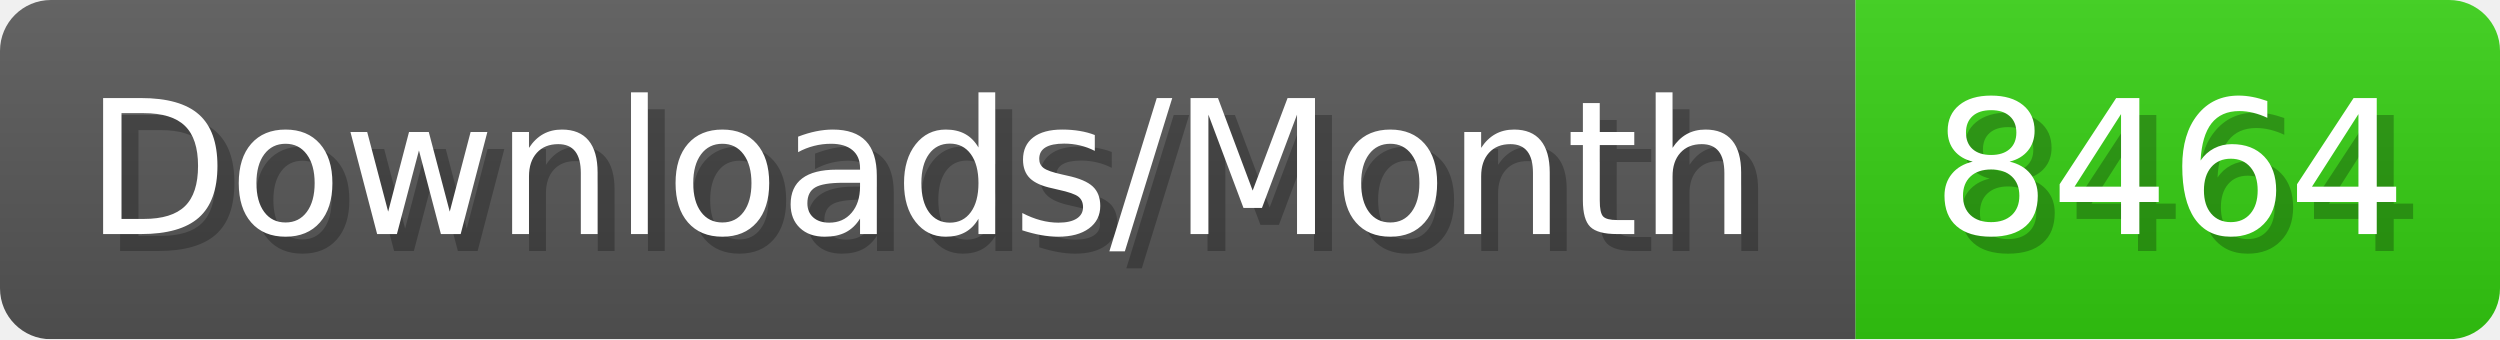
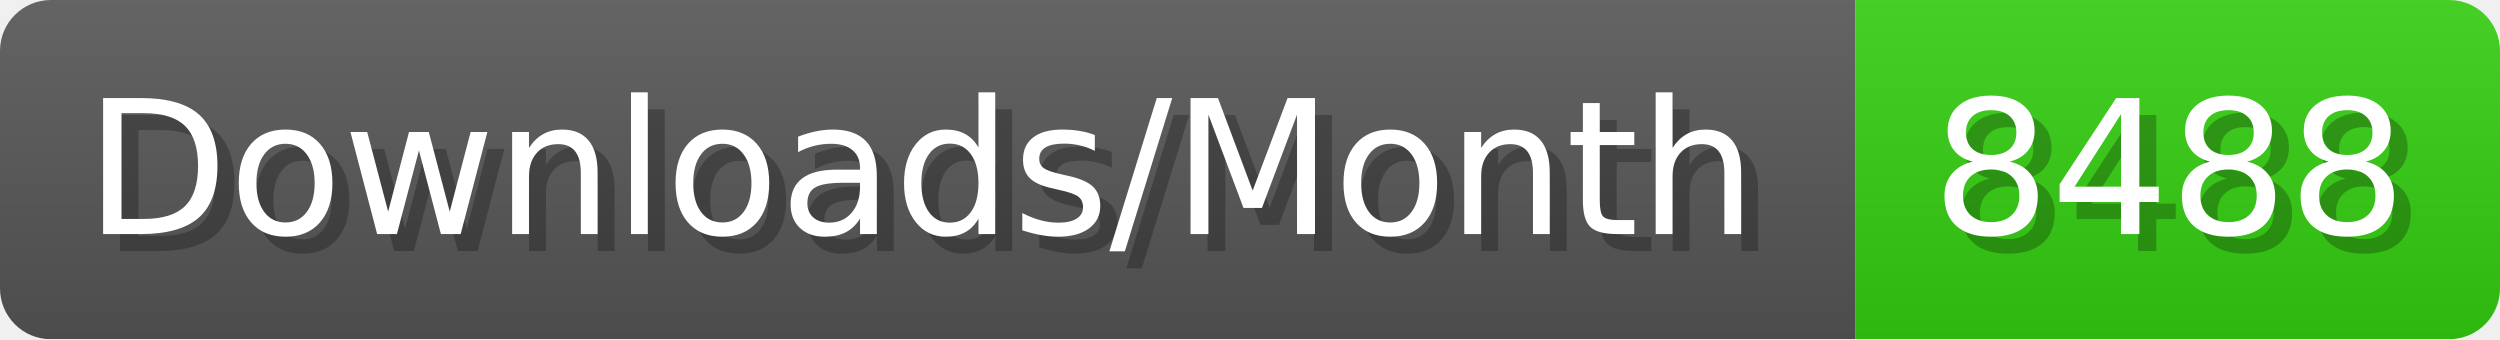
- <svg xmlns="http://www.w3.org/2000/svg" width="147.4" height="20" viewBox="0 0 1474 200" role="img" aria-label="Downloads/Month: 8464">
+ <svg xmlns="http://www.w3.org/2000/svg" width="147.4" height="20" viewBox="0 0 1474 200" role="img" aria-label="Downloads/Month: 8488">
  <linearGradient id="YlXUI" x2="0" y2="100%">
    <stop offset="0" stop-opacity=".1" stop-color="#EEE" />
    <stop offset="1" stop-opacity=".1" />
  </linearGradient>
  <mask id="JHhop">
    <rect width="1474" height="200" rx="30" fill="#FFF" />
  </mask>
  <g mask="url(#JHhop)">
    <rect width="1094" height="200" fill="#555" />
    <rect width="380" height="200" fill="#3C1" x="1094" />
    <rect width="1474" height="200" fill="url(#YlXUI)" />
  </g>
  <g aria-hidden="true" fill="#fff" text-anchor="start" font-family="Verdana,DejaVu Sans,sans-serif" font-size="110">
    <text x="60" y="148" textLength="994" fill="#000" opacity="0.25">Downloads/Month</text>
    <text x="50" y="138" textLength="994">Downloads/Month</text>
-     <text x="1149" y="148" textLength="280" fill="#000" opacity="0.25">8464</text>
-     <text x="1139" y="138" textLength="280">8464</text>
+     <text x="1149" y="148" textLength="280" fill="#000" opacity="0.25">8488</text>
+     <text x="1139" y="138" textLength="280">8488</text>
  </g>
</svg>
